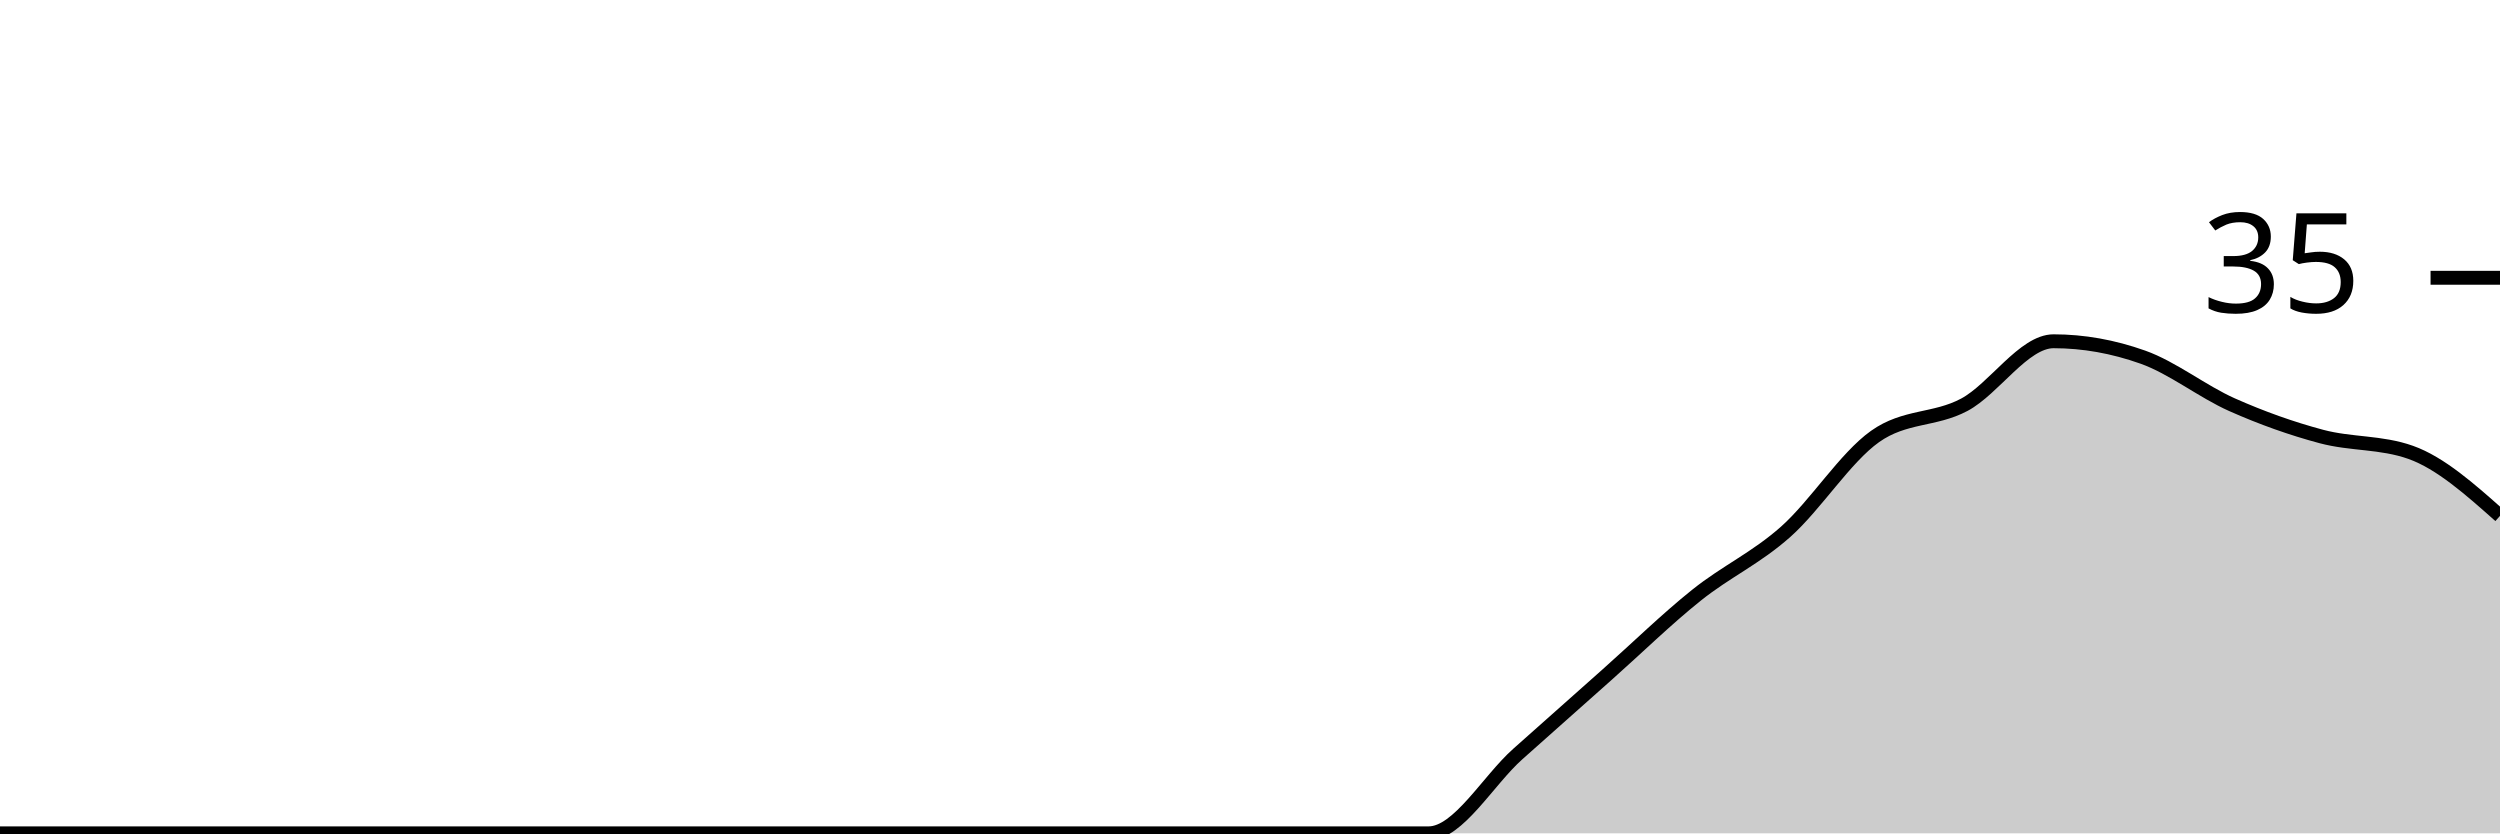
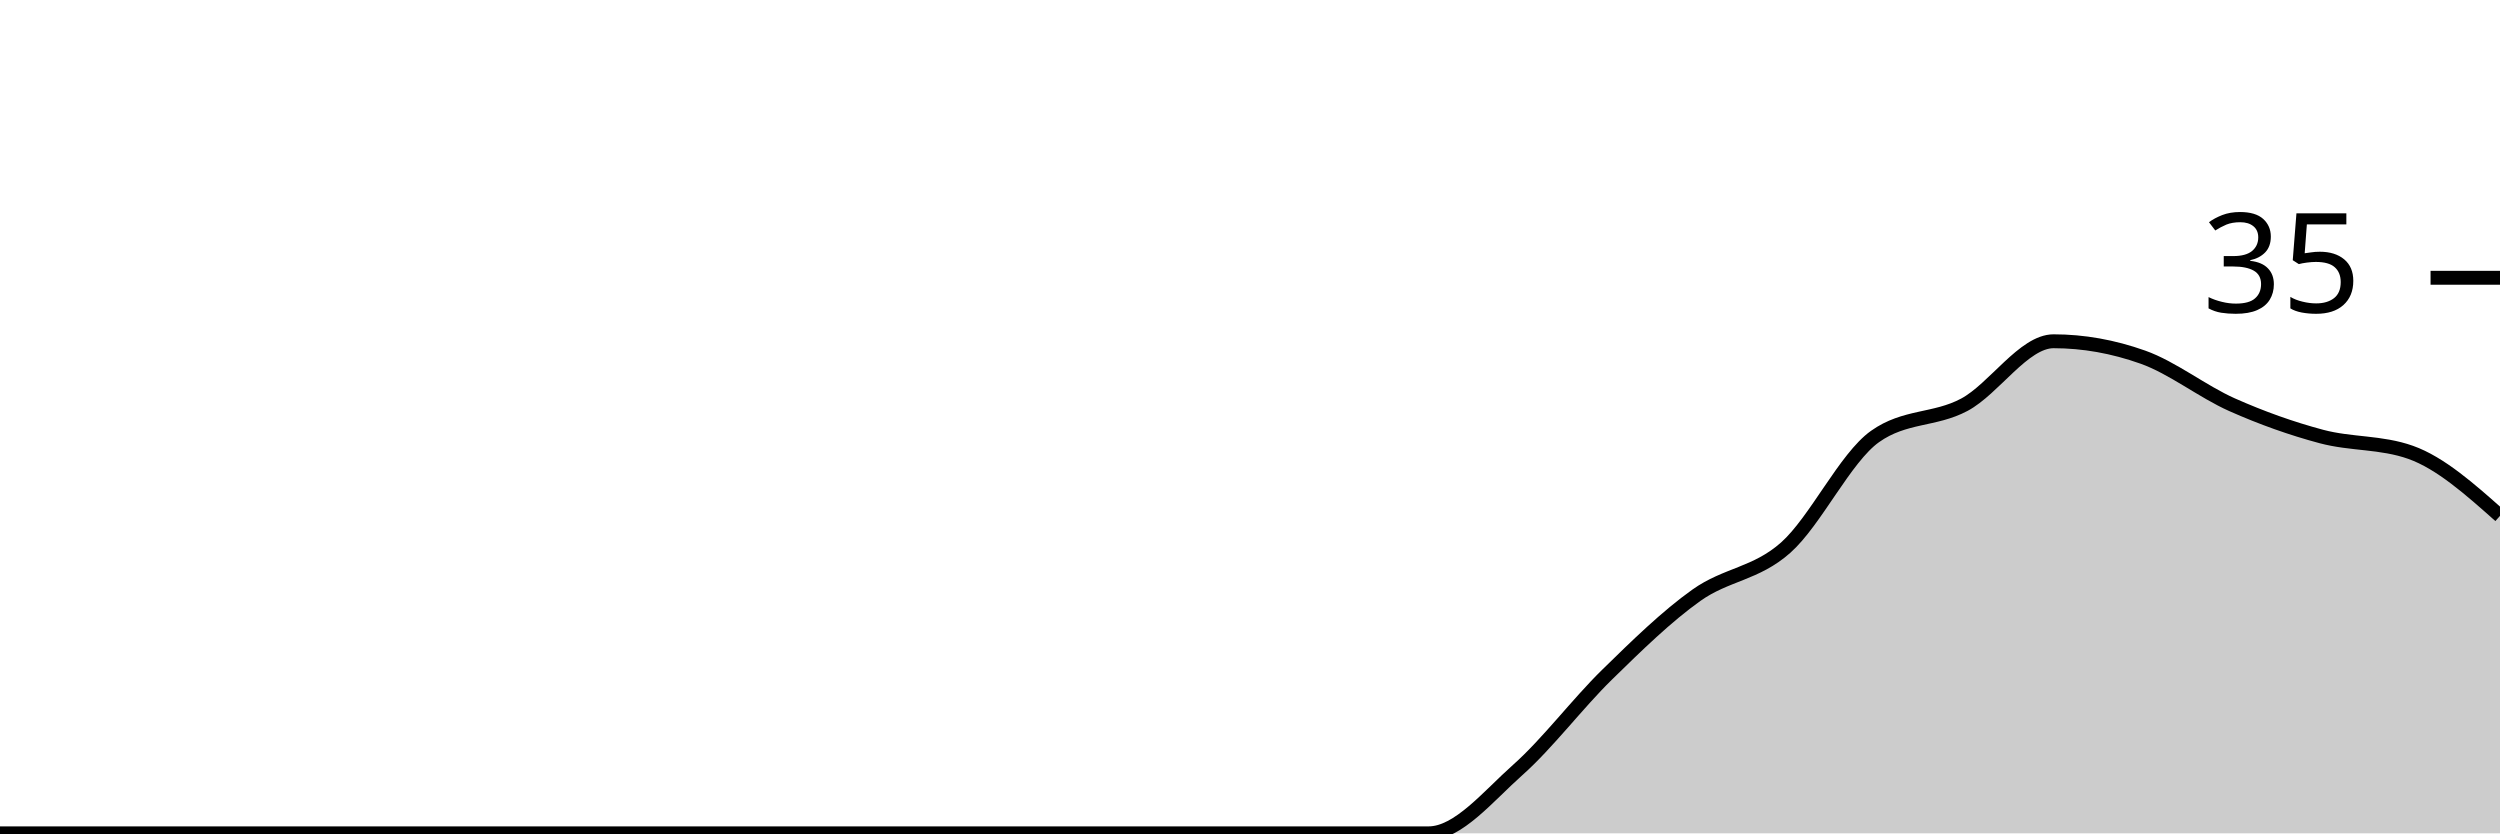
<svg xmlns="http://www.w3.org/2000/svg" viewBox="0 0 180 60">
  <g transform="translate(0,20)">
-     <path class="area" fill="rgba(0, 0, 0, 0.2)" d="M0,40C2.143,40,4.286,40,6.429,40C8.571,40,10.714,40,12.857,40C15,40,17.143,40,19.286,40C21.429,40,23.571,40,25.714,40C27.857,40,30,40,32.143,40C34.286,40,36.429,40,38.571,40C40.714,40,42.857,40,45,40C47.143,40,49.286,40,51.429,40C53.571,40,55.714,40,57.857,40C60,40,62.143,40,64.286,40C66.429,40,68.571,40,70.714,40C72.857,40,75,40,77.143,40C79.286,40,81.429,40,83.571,40C85.714,40,87.857,40,90,40C92.143,40,94.286,40,96.429,40C98.571,40,100.714,40,102.857,40C105,40,107.143,36.19,109.286,34.286C111.429,32.381,113.571,30.476,115.714,28.571C117.857,26.667,120,24.571,122.143,22.857C124.286,21.143,126.429,20.19,128.571,18.286C130.714,16.381,132.857,12.952,135,11.429C137.143,9.905,139.286,10.286,141.429,9.143C143.571,8,145.714,4.571,147.857,4.571C150,4.571,152.143,4.952,154.286,5.714C156.429,6.476,158.571,8.19,160.714,9.143C162.857,10.095,165,10.857,167.143,11.429C169.286,12,171.429,11.81,173.571,12.571C175.714,13.333,177.857,15.238,180,17.143L180,40C177.857,40,175.714,40,173.571,40C171.429,40,169.286,40,167.143,40C165,40,162.857,40,160.714,40C158.571,40,156.429,40,154.286,40C152.143,40,150,40,147.857,40C145.714,40,143.571,40,141.429,40C139.286,40,137.143,40,135,40C132.857,40,130.714,40,128.571,40C126.429,40,124.286,40,122.143,40C120,40,117.857,40,115.714,40C113.571,40,111.429,40,109.286,40C107.143,40,105,40,102.857,40C100.714,40,98.571,40,96.429,40C94.286,40,92.143,40,90,40C87.857,40,85.714,40,83.571,40C81.429,40,79.286,40,77.143,40C75,40,72.857,40,70.714,40C68.571,40,66.429,40,64.286,40C62.143,40,60,40,57.857,40C55.714,40,53.571,40,51.429,40C49.286,40,47.143,40,45,40C42.857,40,40.714,40,38.571,40C36.429,40,34.286,40,32.143,40C30,40,27.857,40,25.714,40C23.571,40,21.429,40,19.286,40C17.143,40,15,40,12.857,40C10.714,40,8.571,40,6.429,40C4.286,40,2.143,40,0,40Z" />
-     <path class="line" stroke="black" fill="none" d="M0,40C2.143,40,4.286,40,6.429,40C8.571,40,10.714,40,12.857,40C15,40,17.143,40,19.286,40C21.429,40,23.571,40,25.714,40C27.857,40,30,40,32.143,40C34.286,40,36.429,40,38.571,40C40.714,40,42.857,40,45,40C47.143,40,49.286,40,51.429,40C53.571,40,55.714,40,57.857,40C60,40,62.143,40,64.286,40C66.429,40,68.571,40,70.714,40C72.857,40,75,40,77.143,40C79.286,40,81.429,40,83.571,40C85.714,40,87.857,40,90,40C92.143,40,94.286,40,96.429,40C98.571,40,100.714,40,102.857,40C105,40,107.143,36.19,109.286,34.286C111.429,32.381,113.571,30.476,115.714,28.571C117.857,26.667,120,24.571,122.143,22.857C124.286,21.143,126.429,20.19,128.571,18.286C130.714,16.381,132.857,12.952,135,11.429C137.143,9.905,139.286,10.286,141.429,9.143C143.571,8,145.714,4.571,147.857,4.571C150,4.571,152.143,4.952,154.286,5.714C156.429,6.476,158.571,8.19,160.714,9.143C162.857,10.095,165,10.857,167.143,11.429C169.286,12,171.429,11.81,173.571,12.571C175.714,13.333,177.857,15.238,180,17.143" />
+     <path class="area" fill="rgba(0, 0, 0, 0.2)" d="M0,40C2.143,40,4.286,40,6.429,40C8.571,40,10.714,40,12.857,40C15,40,17.143,40,19.286,40C21.429,40,23.571,40,25.714,40C27.857,40,30,40,32.143,40C34.286,40,36.429,40,38.571,40C40.714,40,42.857,40,45,40C47.143,40,49.286,40,51.429,40C53.571,40,55.714,40,57.857,40C60,40,62.143,40,64.286,40C66.429,40,68.571,40,70.714,40C72.857,40,75,40,77.143,40C79.286,40,81.429,40,83.571,40C85.714,40,87.857,40,90,40C92.143,40,94.286,40,96.429,40C98.571,40,100.714,40,102.857,40C105,40,107.143,37.333,109.286,35.429C111.429,33.524,113.571,30.667,115.714,28.571C117.857,26.476,120,24.381,122.143,22.857C124.286,21.333,126.429,21.333,128.571,19.429C130.714,17.524,132.857,12.952,135,11.429C137.143,9.905,139.286,10.286,141.429,9.143C143.571,8,145.714,4.571,147.857,4.571C150,4.571,152.143,4.952,154.286,5.714C156.429,6.476,158.571,8.19,160.714,9.143C162.857,10.095,165,10.857,167.143,11.429C169.286,12,171.429,11.81,173.571,12.571C175.714,13.333,177.857,15.238,180,17.143L180,40C177.857,40,175.714,40,173.571,40C171.429,40,169.286,40,167.143,40C165,40,162.857,40,160.714,40C158.571,40,156.429,40,154.286,40C152.143,40,150,40,147.857,40C145.714,40,143.571,40,141.429,40C139.286,40,137.143,40,135,40C132.857,40,130.714,40,128.571,40C126.429,40,124.286,40,122.143,40C120,40,117.857,40,115.714,40C113.571,40,111.429,40,109.286,40C107.143,40,105,40,102.857,40C100.714,40,98.571,40,96.429,40C94.286,40,92.143,40,90,40C87.857,40,85.714,40,83.571,40C81.429,40,79.286,40,77.143,40C75,40,72.857,40,70.714,40C68.571,40,66.429,40,64.286,40C62.143,40,60,40,57.857,40C55.714,40,53.571,40,51.429,40C49.286,40,47.143,40,45,40C42.857,40,40.714,40,38.571,40C36.429,40,34.286,40,32.143,40C30,40,27.857,40,25.714,40C23.571,40,21.429,40,19.286,40C17.143,40,15,40,12.857,40C10.714,40,8.571,40,6.429,40C4.286,40,2.143,40,0,40Z" />
+     <path class="line" stroke="black" fill="none" d="M0,40C2.143,40,4.286,40,6.429,40C8.571,40,10.714,40,12.857,40C15,40,17.143,40,19.286,40C21.429,40,23.571,40,25.714,40C27.857,40,30,40,32.143,40C34.286,40,36.429,40,38.571,40C40.714,40,42.857,40,45,40C47.143,40,49.286,40,51.429,40C53.571,40,55.714,40,57.857,40C60,40,62.143,40,64.286,40C66.429,40,68.571,40,70.714,40C72.857,40,75,40,77.143,40C79.286,40,81.429,40,83.571,40C85.714,40,87.857,40,90,40C92.143,40,94.286,40,96.429,40C98.571,40,100.714,40,102.857,40C105,40,107.143,37.333,109.286,35.429C111.429,33.524,113.571,30.667,115.714,28.571C117.857,26.476,120,24.381,122.143,22.857C124.286,21.333,126.429,21.333,128.571,19.429C130.714,17.524,132.857,12.952,135,11.429C137.143,9.905,139.286,10.286,141.429,9.143C143.571,8,145.714,4.571,147.857,4.571C150,4.571,152.143,4.952,154.286,5.714C156.429,6.476,158.571,8.19,160.714,9.143C162.857,10.095,165,10.857,167.143,11.429C169.286,12,171.429,11.81,173.571,12.571C175.714,13.333,177.857,15.238,180,17.143" />
    <path class="axis-ceiling" stroke-width="1" stroke="black" fill="none" d="M175,0L180,0" />
    <text class="axis-ceiling-label" font-family="sans-serif" text-anchor="end" font-size="10px" x="170" y="2.5">35</text>
  </g>
</svg>
